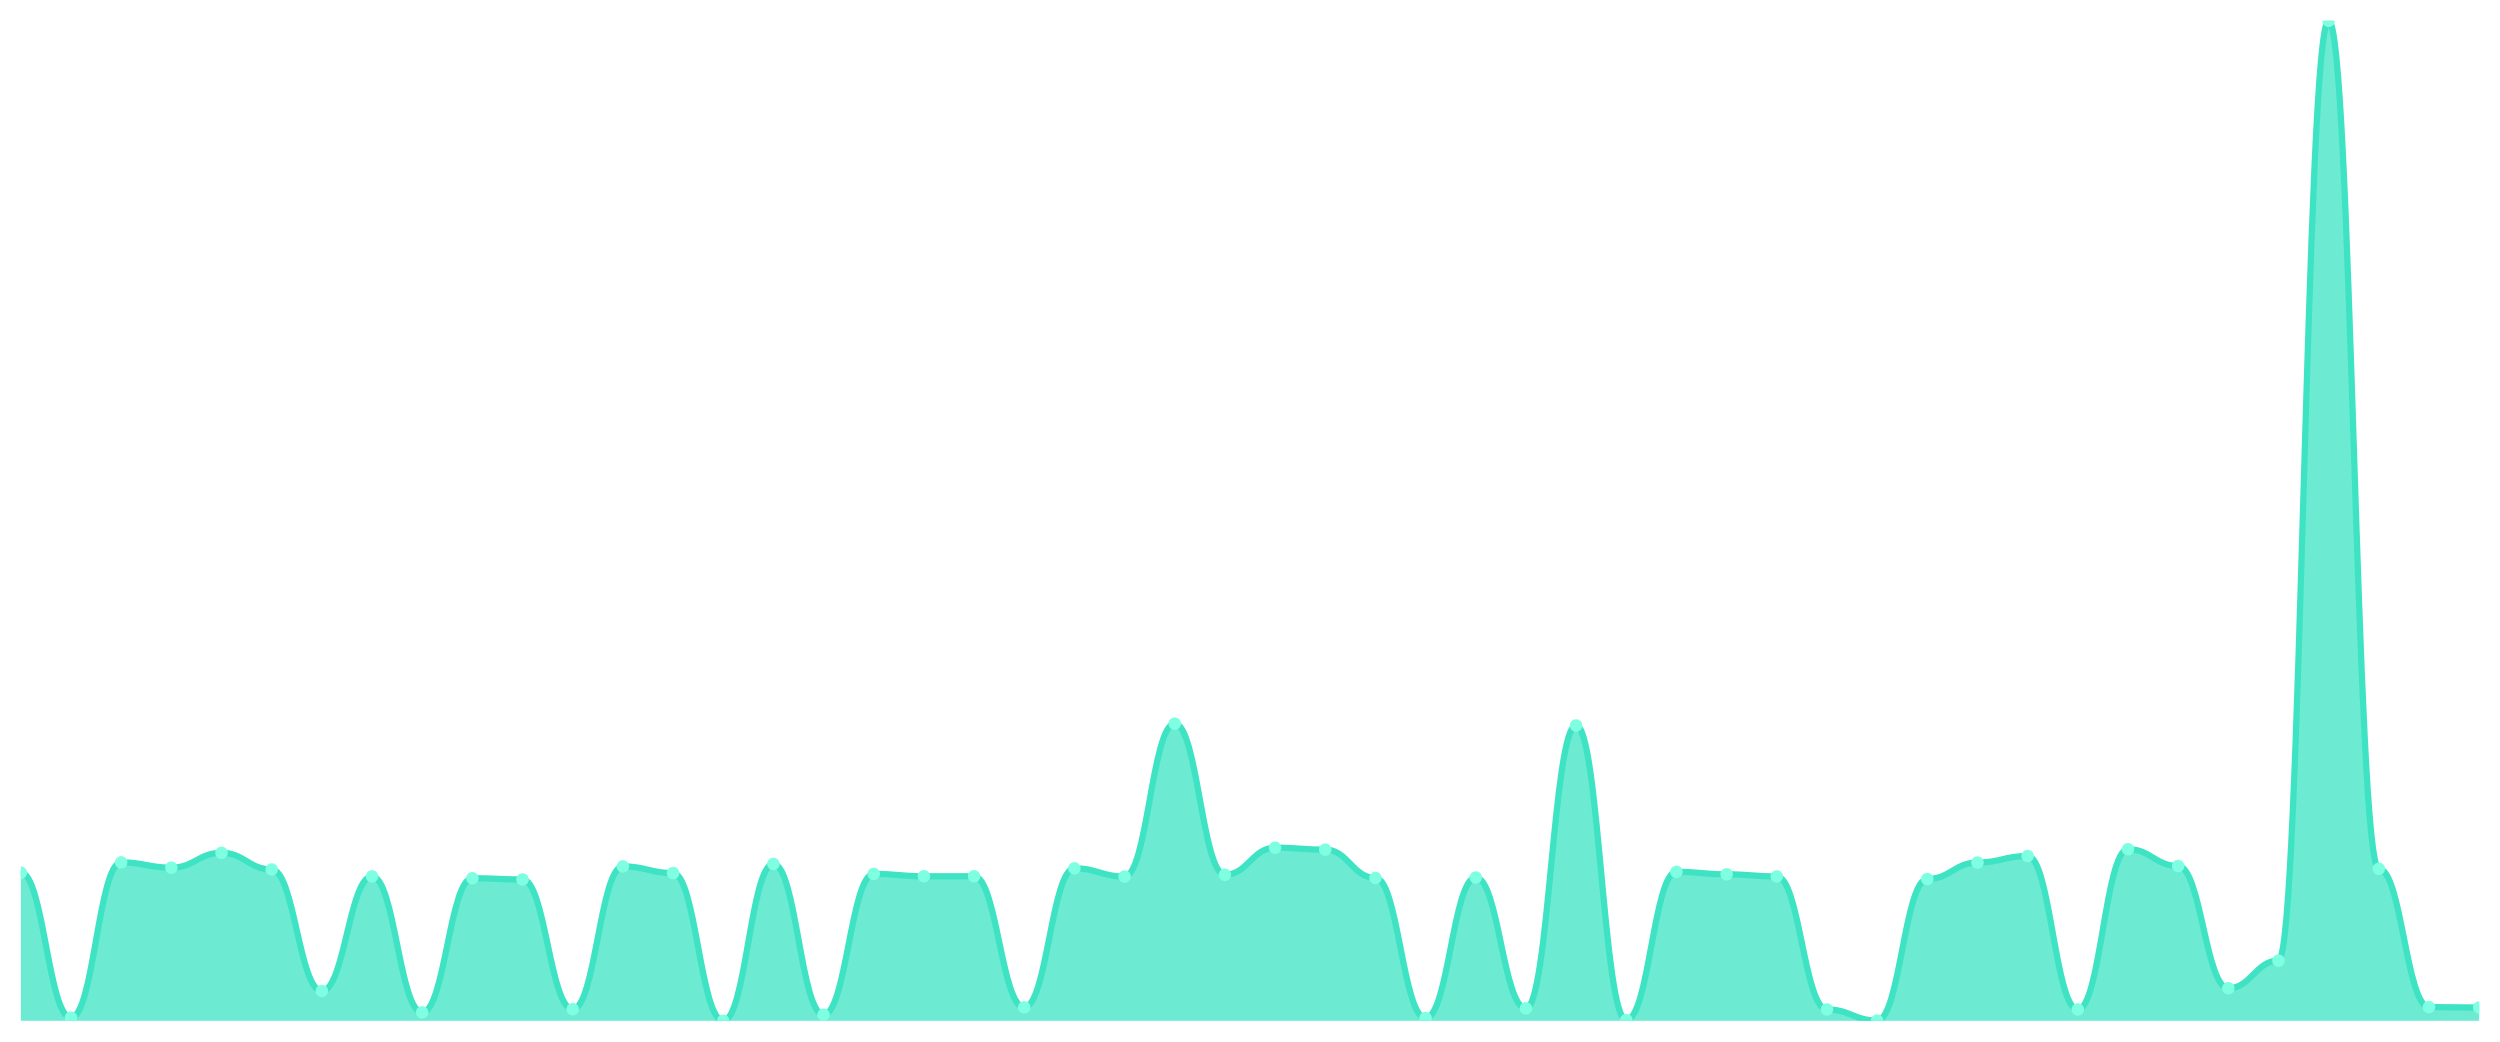
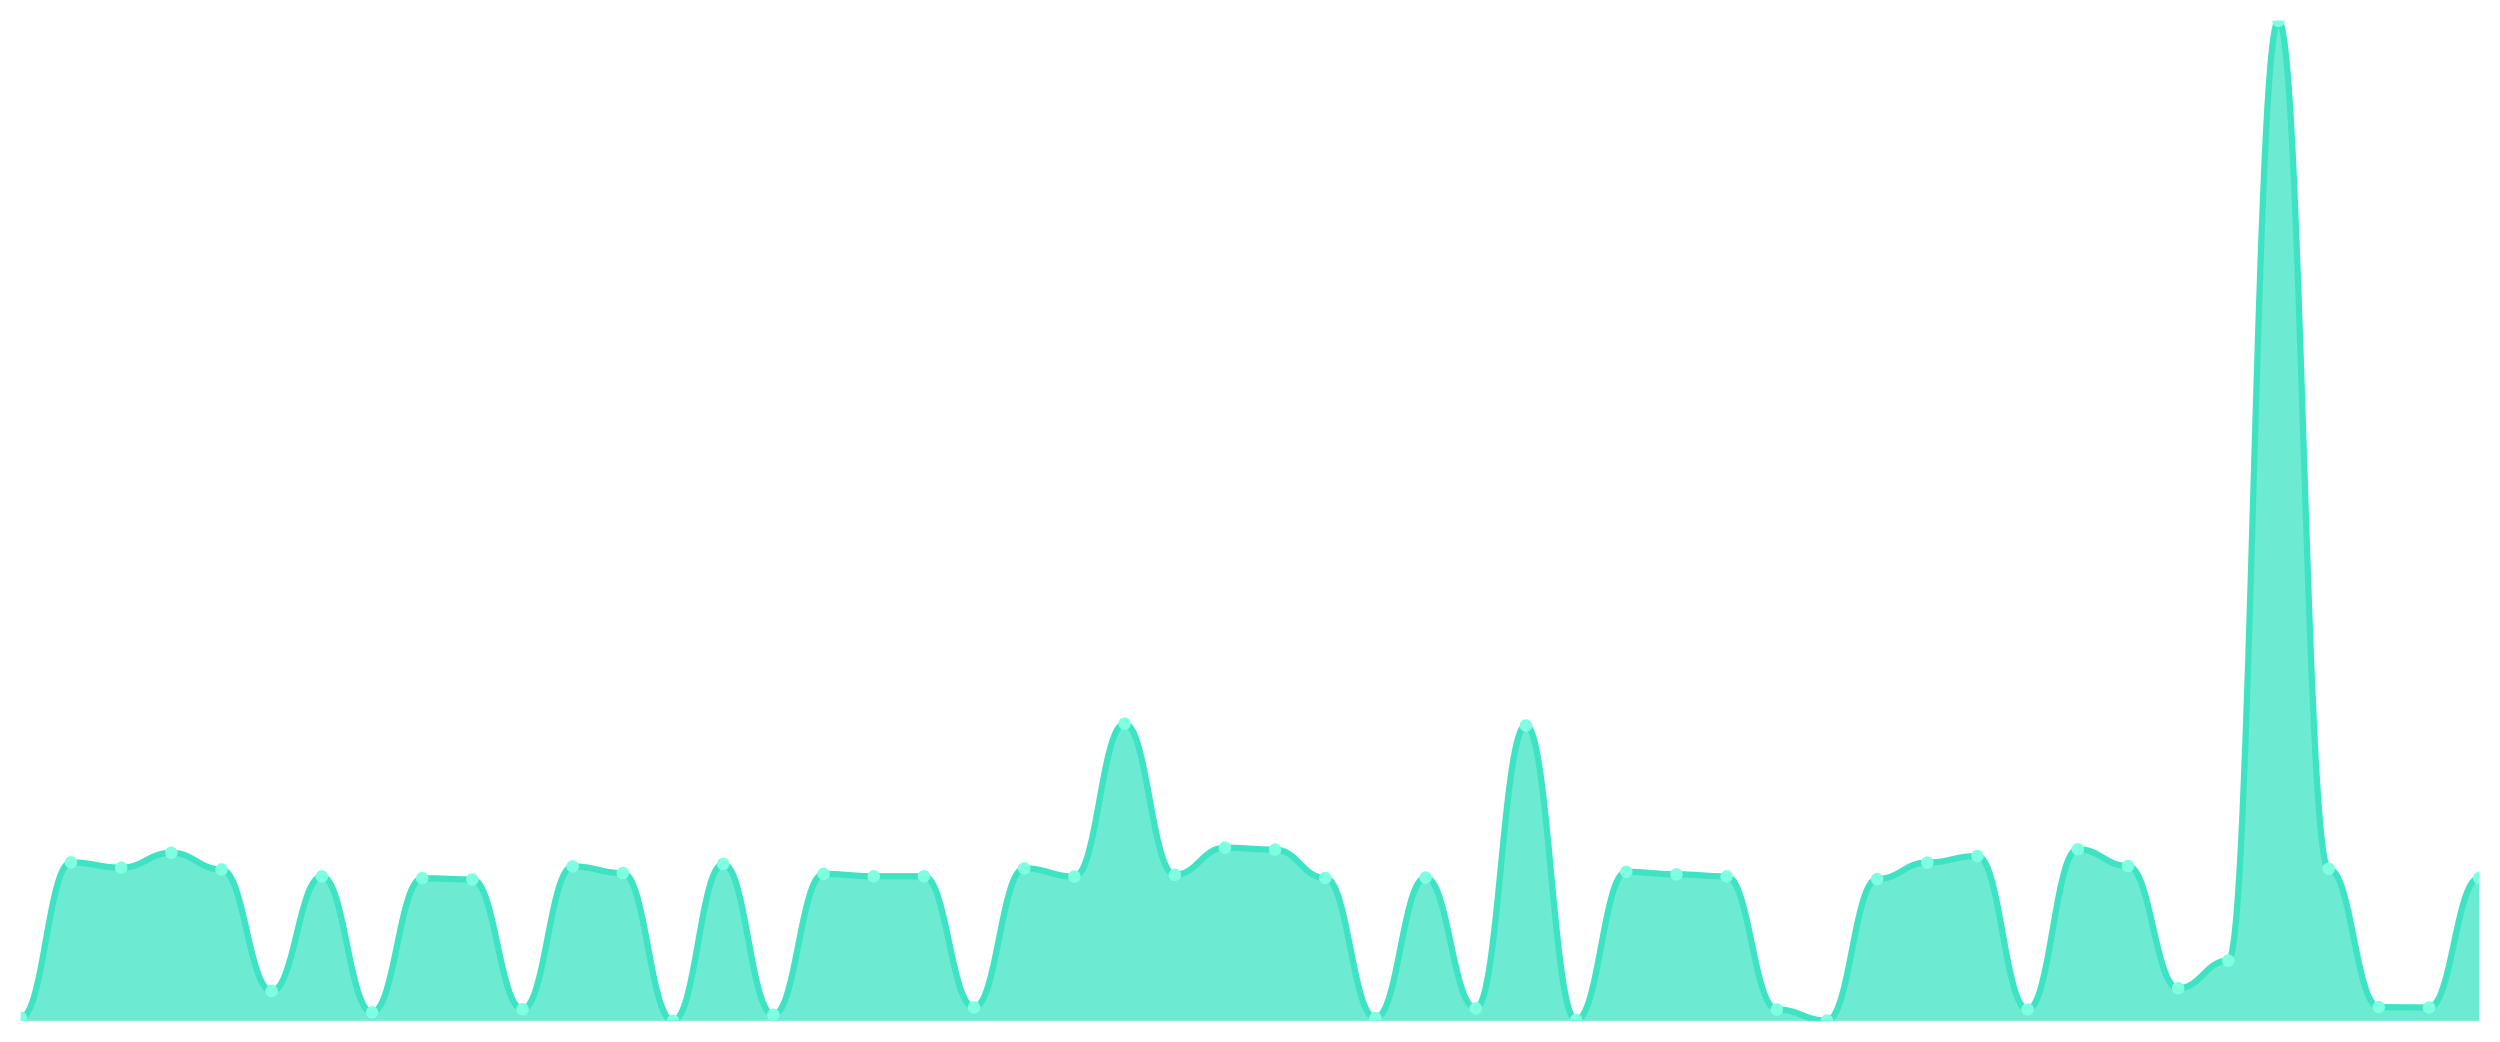
<svg xmlns="http://www.w3.org/2000/svg" viewBox="0 0 1200 500" width="1200" height="500">
  <defs>
    <clipPath id="c">
      <rect x="10" y="10" width="1180" height="480" />
    </clipPath>
  </defs>
  <rect width="1200" height="500" fill="none" />
  <g clip-path="url(#c)">
-     <path d="M 10,490 L 10,418.879 C 20.837,418.879 23.245,488.468 34.082,488.468 C 44.918,488.468 47.327,413.951 58.163,413.951 C 69,413.951 71.408,416.482 82.245,416.482 C 93.082,416.482 95.49,409.356 106.327,409.356 C 117.163,409.356 119.571,417.347 130.408,417.347 C 141.245,417.347 143.653,475.683 154.49,475.683 C 165.327,475.683 167.735,420.677 178.571,420.677 C 189.408,420.677 191.816,485.938 202.653,485.938 C 213.49,485.938 215.898,421.543 226.735,421.543 C 237.571,421.543 239.98,422.142 250.816,422.142 C 261.653,422.142 264.061,484.406 274.898,484.406 C 285.735,484.406 288.143,415.882 298.98,415.882 C 309.816,415.882 312.224,419.079 323.061,419.079 C 333.898,419.079 336.306,490 347.143,490 C 357.98,490 360.388,414.684 371.224,414.684 C 382.061,414.684 384.469,487.07 395.306,487.07 C 406.143,487.07 408.551,419.478 419.388,419.478 C 430.224,419.478 432.633,420.61 443.469,420.61 C 454.306,420.61 456.714,420.61 467.551,420.61 C 478.388,420.61 480.796,483.541 491.633,483.541 C 502.469,483.541 504.878,416.815 515.714,416.815 C 526.551,416.815 528.959,420.744 539.796,420.744 C 550.633,420.744 553.041,347.358 563.878,347.358 C 574.714,347.358 577.122,419.878 587.959,419.878 C 598.796,419.878 601.204,406.892 612.041,406.892 C 622.878,406.892 625.286,407.825 636.122,407.825 C 646.959,407.825 649.367,421.41 660.204,421.41 C 671.041,421.41 673.449,488.668 684.286,488.668 C 695.122,488.668 697.531,421.21 708.367,421.21 C 719.204,421.21 721.612,484.007 732.449,484.007 C 743.286,484.007 745.694,348.224 756.531,348.224 C 767.367,348.224 769.776,489.6 780.612,489.6 C 791.449,489.6 793.857,418.479 804.694,418.479 C 815.531,418.479 817.939,419.678 828.776,419.678 C 839.612,419.678 842.02,420.677 852.857,420.677 C 863.694,420.677 866.102,484.539 876.939,484.539 C 887.776,484.539 890.184,489.867 901.02,489.867 C 911.857,489.867 914.265,421.942 925.102,421.942 C 935.939,421.942 938.347,414.018 949.184,414.018 C 960.02,414.018 962.429,410.888 973.265,410.888 C 984.102,410.888 986.51,484.539 997.347,484.539 C 1008.184,484.539 1010.592,407.625 1021.429,407.625 C 1032.265,407.625 1034.673,415.683 1045.51,415.683 C 1056.347,415.683 1058.755,474.351 1069.592,474.351 C 1080.429,474.351 1082.837,461.099 1093.673,461.099 C 1104.51,461.099 1106.918,10 1117.755,10 C 1128.592,10 1131,417.014 1141.837,417.014 C 1152.673,417.014 1155.082,483.407 1165.918,483.407 C 1176.755,483.407 1179.163,483.607 1190,483.607 L 1190,490 Z" fill="rgba(61,227,195,0.75)" />
-     <path d="M 10,418.879 C 20.837,418.879 23.245,488.468 34.082,488.468 C 44.918,488.468 47.327,413.951 58.163,413.951 C 69,413.951 71.408,416.482 82.245,416.482 C 93.082,416.482 95.49,409.356 106.327,409.356 C 117.163,409.356 119.571,417.347 130.408,417.347 C 141.245,417.347 143.653,475.683 154.49,475.683 C 165.327,475.683 167.735,420.677 178.571,420.677 C 189.408,420.677 191.816,485.938 202.653,485.938 C 213.49,485.938 215.898,421.543 226.735,421.543 C 237.571,421.543 239.98,422.142 250.816,422.142 C 261.653,422.142 264.061,484.406 274.898,484.406 C 285.735,484.406 288.143,415.882 298.98,415.882 C 309.816,415.882 312.224,419.079 323.061,419.079 C 333.898,419.079 336.306,490 347.143,490 C 357.98,490 360.388,414.684 371.224,414.684 C 382.061,414.684 384.469,487.07 395.306,487.07 C 406.143,487.07 408.551,419.478 419.388,419.478 C 430.224,419.478 432.633,420.61 443.469,420.61 C 454.306,420.61 456.714,420.61 467.551,420.61 C 478.388,420.61 480.796,483.541 491.633,483.541 C 502.469,483.541 504.878,416.815 515.714,416.815 C 526.551,416.815 528.959,420.744 539.796,420.744 C 550.633,420.744 553.041,347.358 563.878,347.358 C 574.714,347.358 577.122,419.878 587.959,419.878 C 598.796,419.878 601.204,406.892 612.041,406.892 C 622.878,406.892 625.286,407.825 636.122,407.825 C 646.959,407.825 649.367,421.41 660.204,421.41 C 671.041,421.41 673.449,488.668 684.286,488.668 C 695.122,488.668 697.531,421.21 708.367,421.21 C 719.204,421.21 721.612,484.007 732.449,484.007 C 743.286,484.007 745.694,348.224 756.531,348.224 C 767.367,348.224 769.776,489.6 780.612,489.6 C 791.449,489.6 793.857,418.479 804.694,418.479 C 815.531,418.479 817.939,419.678 828.776,419.678 C 839.612,419.678 842.02,420.677 852.857,420.677 C 863.694,420.677 866.102,484.539 876.939,484.539 C 887.776,484.539 890.184,489.867 901.02,489.867 C 911.857,489.867 914.265,421.942 925.102,421.942 C 935.939,421.942 938.347,414.018 949.184,414.018 C 960.02,414.018 962.429,410.888 973.265,410.888 C 984.102,410.888 986.51,484.539 997.347,484.539 C 1008.184,484.539 1010.592,407.625 1021.429,407.625 C 1032.265,407.625 1034.673,415.683 1045.51,415.683 C 1056.347,415.683 1058.755,474.351 1069.592,474.351 C 1080.429,474.351 1082.837,461.099 1093.673,461.099 C 1104.51,461.099 1106.918,10 1117.755,10 C 1128.592,10 1131,417.014 1141.837,417.014 C 1152.673,417.014 1155.082,483.407 1165.918,483.407 C 1176.755,483.407 1179.163,483.607 1190,483.607" fill="none" stroke="#3de3c3" stroke-width="3" stroke-linecap="round" stroke-linejoin="round" />
-     <circle cx="10" cy="418.879" r="3" fill="#7fffe1" />
-     <circle cx="34.082" cy="488.468" r="3" fill="#7fffe1" />
-     <circle cx="58.163" cy="413.951" r="3" fill="#7fffe1" />
-     <circle cx="82.245" cy="416.482" r="3" fill="#7fffe1" />
-     <circle cx="106.327" cy="409.356" r="3" fill="#7fffe1" />
-     <circle cx="130.408" cy="417.347" r="3" fill="#7fffe1" />
-     <circle cx="154.49" cy="475.683" r="3" fill="#7fffe1" />
-     <circle cx="178.571" cy="420.677" r="3" fill="#7fffe1" />
-     <circle cx="202.653" cy="485.938" r="3" fill="#7fffe1" />
-     <circle cx="226.735" cy="421.543" r="3" fill="#7fffe1" />
-     <circle cx="250.816" cy="422.142" r="3" fill="#7fffe1" />
-     <circle cx="274.898" cy="484.406" r="3" fill="#7fffe1" />
-     <circle cx="298.98" cy="415.882" r="3" fill="#7fffe1" />
-     <circle cx="323.061" cy="419.079" r="3" fill="#7fffe1" />
-     <circle cx="347.143" cy="490" r="3" fill="#7fffe1" />
-     <circle cx="371.224" cy="414.684" r="3" fill="#7fffe1" />
-     <circle cx="395.306" cy="487.07" r="3" fill="#7fffe1" />
-     <circle cx="419.388" cy="419.478" r="3" fill="#7fffe1" />
+     <path d="M 10,490 L 10,488.468 C 20.837,488.468 23.245,413.951 34.082,413.951 C 44.918,413.951 47.327,416.482 58.163,416.482 C 69,416.482 71.408,409.356 82.245,409.356 C 93.082,409.356 95.49,417.347 106.327,417.347 C 117.163,417.347 119.571,475.683 130.408,475.683 C 141.245,475.683 143.653,420.677 154.49,420.677 C 165.327,420.677 167.735,485.938 178.571,485.938 C 189.408,485.938 191.816,421.543 202.653,421.543 C 213.49,421.543 215.898,422.142 226.735,422.142 C 237.571,422.142 239.98,484.406 250.816,484.406 C 261.653,484.406 264.061,415.882 274.898,415.882 C 285.735,415.882 288.143,419.079 298.98,419.079 C 309.816,419.079 312.224,490 323.061,490 C 333.898,490 336.306,414.684 347.143,414.684 C 357.98,414.684 360.388,487.07 371.224,487.07 C 382.061,487.07 384.469,419.478 395.306,419.478 C 406.143,419.478 408.551,420.61 419.388,420.61 C 430.224,420.61 432.633,420.61 443.469,420.61 C 454.306,420.61 456.714,483.541 467.551,483.541 C 478.388,483.541 480.796,416.815 491.633,416.815 C 502.469,416.815 504.878,420.744 515.714,420.744 C 526.551,420.744 528.959,347.358 539.796,347.358 C 550.633,347.358 553.041,419.878 563.878,419.878 C 574.714,419.878 577.122,406.892 587.959,406.892 C 598.796,406.892 601.204,407.825 612.041,407.825 C 622.878,407.825 625.286,421.41 636.122,421.41 C 646.959,421.41 649.367,488.668 660.204,488.668 C 671.041,488.668 673.449,421.21 684.286,421.21 C 695.122,421.21 697.531,484.007 708.367,484.007 C 719.204,484.007 721.612,348.224 732.449,348.224 C 743.286,348.224 745.694,489.6 756.531,489.6 C 767.367,489.6 769.776,418.479 780.612,418.479 C 791.449,418.479 793.857,419.678 804.694,419.678 C 815.531,419.678 817.939,420.677 828.776,420.677 C 839.612,420.677 842.02,484.539 852.857,484.539 C 863.694,484.539 866.102,489.867 876.939,489.867 C 887.776,489.867 890.184,421.942 901.02,421.942 C 911.857,421.942 914.265,414.018 925.102,414.018 C 935.939,414.018 938.347,410.888 949.184,410.888 C 960.02,410.888 962.429,484.539 973.265,484.539 C 984.102,484.539 986.51,407.625 997.347,407.625 C 1008.184,407.625 1010.592,415.683 1021.429,415.683 C 1032.265,415.683 1034.673,474.351 1045.51,474.351 C 1056.347,474.351 1058.755,461.099 1069.592,461.099 C 1080.429,461.099 1082.837,10 1093.673,10 C 1104.51,10 1106.918,417.014 1117.755,417.014 C 1128.592,417.014 1131,483.407 1141.837,483.407 C 1152.673,483.407 1155.082,483.607 1165.918,483.607 C 1176.755,483.607 1179.163,421.41 1190,421.41 L 1190,490 Z" fill="rgba(61,227,195,0.75)" />
+     <path d="M 10,488.468 C 20.837,488.468 23.245,413.951 34.082,413.951 C 44.918,413.951 47.327,416.482 58.163,416.482 C 69,416.482 71.408,409.356 82.245,409.356 C 93.082,409.356 95.49,417.347 106.327,417.347 C 117.163,417.347 119.571,475.683 130.408,475.683 C 141.245,475.683 143.653,420.677 154.49,420.677 C 165.327,420.677 167.735,485.938 178.571,485.938 C 189.408,485.938 191.816,421.543 202.653,421.543 C 213.49,421.543 215.898,422.142 226.735,422.142 C 237.571,422.142 239.98,484.406 250.816,484.406 C 261.653,484.406 264.061,415.882 274.898,415.882 C 285.735,415.882 288.143,419.079 298.98,419.079 C 309.816,419.079 312.224,490 323.061,490 C 333.898,490 336.306,414.684 347.143,414.684 C 357.98,414.684 360.388,487.07 371.224,487.07 C 382.061,487.07 384.469,419.478 395.306,419.478 C 406.143,419.478 408.551,420.61 419.388,420.61 C 430.224,420.61 432.633,420.61 443.469,420.61 C 454.306,420.61 456.714,483.541 467.551,483.541 C 478.388,483.541 480.796,416.815 491.633,416.815 C 502.469,416.815 504.878,420.744 515.714,420.744 C 526.551,420.744 528.959,347.358 539.796,347.358 C 550.633,347.358 553.041,419.878 563.878,419.878 C 574.714,419.878 577.122,406.892 587.959,406.892 C 598.796,406.892 601.204,407.825 612.041,407.825 C 622.878,407.825 625.286,421.41 636.122,421.41 C 646.959,421.41 649.367,488.668 660.204,488.668 C 671.041,488.668 673.449,421.21 684.286,421.21 C 695.122,421.21 697.531,484.007 708.367,484.007 C 719.204,484.007 721.612,348.224 732.449,348.224 C 743.286,348.224 745.694,489.6 756.531,489.6 C 767.367,489.6 769.776,418.479 780.612,418.479 C 791.449,418.479 793.857,419.678 804.694,419.678 C 815.531,419.678 817.939,420.677 828.776,420.677 C 839.612,420.677 842.02,484.539 852.857,484.539 C 863.694,484.539 866.102,489.867 876.939,489.867 C 887.776,489.867 890.184,421.942 901.02,421.942 C 911.857,421.942 914.265,414.018 925.102,414.018 C 935.939,414.018 938.347,410.888 949.184,410.888 C 960.02,410.888 962.429,484.539 973.265,484.539 C 984.102,484.539 986.51,407.625 997.347,407.625 C 1008.184,407.625 1010.592,415.683 1021.429,415.683 C 1032.265,415.683 1034.673,474.351 1045.51,474.351 C 1056.347,474.351 1058.755,461.099 1069.592,461.099 C 1080.429,461.099 1082.837,10 1093.673,10 C 1104.51,10 1106.918,417.014 1117.755,417.014 C 1128.592,417.014 1131,483.407 1141.837,483.407 C 1152.673,483.407 1155.082,483.607 1165.918,483.607 C 1176.755,483.607 1179.163,421.41 1190,421.41" fill="none" stroke="#3de3c3" stroke-width="3" stroke-linecap="round" stroke-linejoin="round" />
+     <circle cx="10" cy="488.468" r="3" fill="#7fffe1" />
+     <circle cx="34.082" cy="413.951" r="3" fill="#7fffe1" />
+     <circle cx="58.163" cy="416.482" r="3" fill="#7fffe1" />
+     <circle cx="82.245" cy="409.356" r="3" fill="#7fffe1" />
+     <circle cx="106.327" cy="417.347" r="3" fill="#7fffe1" />
+     <circle cx="130.408" cy="475.683" r="3" fill="#7fffe1" />
+     <circle cx="154.49" cy="420.677" r="3" fill="#7fffe1" />
+     <circle cx="178.571" cy="485.938" r="3" fill="#7fffe1" />
+     <circle cx="202.653" cy="421.543" r="3" fill="#7fffe1" />
+     <circle cx="226.735" cy="422.142" r="3" fill="#7fffe1" />
+     <circle cx="250.816" cy="484.406" r="3" fill="#7fffe1" />
+     <circle cx="274.898" cy="415.882" r="3" fill="#7fffe1" />
+     <circle cx="298.98" cy="419.079" r="3" fill="#7fffe1" />
+     <circle cx="323.061" cy="490" r="3" fill="#7fffe1" />
+     <circle cx="347.143" cy="414.684" r="3" fill="#7fffe1" />
+     <circle cx="371.224" cy="487.07" r="3" fill="#7fffe1" />
+     <circle cx="395.306" cy="419.478" r="3" fill="#7fffe1" />
+     <circle cx="419.388" cy="420.61" r="3" fill="#7fffe1" />
    <circle cx="443.469" cy="420.61" r="3" fill="#7fffe1" />
-     <circle cx="467.551" cy="420.61" r="3" fill="#7fffe1" />
-     <circle cx="491.633" cy="483.541" r="3" fill="#7fffe1" />
-     <circle cx="515.714" cy="416.815" r="3" fill="#7fffe1" />
-     <circle cx="539.796" cy="420.744" r="3" fill="#7fffe1" />
-     <circle cx="563.878" cy="347.358" r="3" fill="#7fffe1" />
-     <circle cx="587.959" cy="419.878" r="3" fill="#7fffe1" />
-     <circle cx="612.041" cy="406.892" r="3" fill="#7fffe1" />
-     <circle cx="636.122" cy="407.825" r="3" fill="#7fffe1" />
-     <circle cx="660.204" cy="421.41" r="3" fill="#7fffe1" />
-     <circle cx="684.286" cy="488.668" r="3" fill="#7fffe1" />
-     <circle cx="708.367" cy="421.21" r="3" fill="#7fffe1" />
-     <circle cx="732.449" cy="484.007" r="3" fill="#7fffe1" />
-     <circle cx="756.531" cy="348.224" r="3" fill="#7fffe1" />
-     <circle cx="780.612" cy="489.6" r="3" fill="#7fffe1" />
-     <circle cx="804.694" cy="418.479" r="3" fill="#7fffe1" />
-     <circle cx="828.776" cy="419.678" r="3" fill="#7fffe1" />
-     <circle cx="852.857" cy="420.677" r="3" fill="#7fffe1" />
-     <circle cx="876.939" cy="484.539" r="3" fill="#7fffe1" />
-     <circle cx="901.02" cy="489.867" r="3" fill="#7fffe1" />
-     <circle cx="925.102" cy="421.942" r="3" fill="#7fffe1" />
-     <circle cx="949.184" cy="414.018" r="3" fill="#7fffe1" />
-     <circle cx="973.265" cy="410.888" r="3" fill="#7fffe1" />
-     <circle cx="997.347" cy="484.539" r="3" fill="#7fffe1" />
-     <circle cx="1021.429" cy="407.625" r="3" fill="#7fffe1" />
-     <circle cx="1045.51" cy="415.683" r="3" fill="#7fffe1" />
-     <circle cx="1069.592" cy="474.351" r="3" fill="#7fffe1" />
-     <circle cx="1093.673" cy="461.099" r="3" fill="#7fffe1" />
-     <circle cx="1117.755" cy="10" r="3" fill="#7fffe1" />
-     <circle cx="1141.837" cy="417.014" r="3" fill="#7fffe1" />
-     <circle cx="1165.918" cy="483.407" r="3" fill="#7fffe1" />
-     <circle cx="1190" cy="483.607" r="3" fill="#7fffe1" />
+     <circle cx="467.551" cy="483.541" r="3" fill="#7fffe1" />
+     <circle cx="491.633" cy="416.815" r="3" fill="#7fffe1" />
+     <circle cx="515.714" cy="420.744" r="3" fill="#7fffe1" />
+     <circle cx="539.796" cy="347.358" r="3" fill="#7fffe1" />
+     <circle cx="563.878" cy="419.878" r="3" fill="#7fffe1" />
+     <circle cx="587.959" cy="406.892" r="3" fill="#7fffe1" />
+     <circle cx="612.041" cy="407.825" r="3" fill="#7fffe1" />
+     <circle cx="636.122" cy="421.41" r="3" fill="#7fffe1" />
+     <circle cx="660.204" cy="488.668" r="3" fill="#7fffe1" />
+     <circle cx="684.286" cy="421.21" r="3" fill="#7fffe1" />
+     <circle cx="708.367" cy="484.007" r="3" fill="#7fffe1" />
+     <circle cx="732.449" cy="348.224" r="3" fill="#7fffe1" />
+     <circle cx="756.531" cy="489.6" r="3" fill="#7fffe1" />
+     <circle cx="780.612" cy="418.479" r="3" fill="#7fffe1" />
+     <circle cx="804.694" cy="419.678" r="3" fill="#7fffe1" />
+     <circle cx="828.776" cy="420.677" r="3" fill="#7fffe1" />
+     <circle cx="852.857" cy="484.539" r="3" fill="#7fffe1" />
+     <circle cx="876.939" cy="489.867" r="3" fill="#7fffe1" />
+     <circle cx="901.02" cy="421.942" r="3" fill="#7fffe1" />
+     <circle cx="925.102" cy="414.018" r="3" fill="#7fffe1" />
+     <circle cx="949.184" cy="410.888" r="3" fill="#7fffe1" />
+     <circle cx="973.265" cy="484.539" r="3" fill="#7fffe1" />
+     <circle cx="997.347" cy="407.625" r="3" fill="#7fffe1" />
+     <circle cx="1021.429" cy="415.683" r="3" fill="#7fffe1" />
+     <circle cx="1045.51" cy="474.351" r="3" fill="#7fffe1" />
+     <circle cx="1069.592" cy="461.099" r="3" fill="#7fffe1" />
+     <circle cx="1093.673" cy="10" r="3" fill="#7fffe1" />
+     <circle cx="1117.755" cy="417.014" r="3" fill="#7fffe1" />
+     <circle cx="1141.837" cy="483.407" r="3" fill="#7fffe1" />
+     <circle cx="1165.918" cy="483.607" r="3" fill="#7fffe1" />
+     <circle cx="1190" cy="421.41" r="3" fill="#7fffe1" />
  </g>
</svg>
